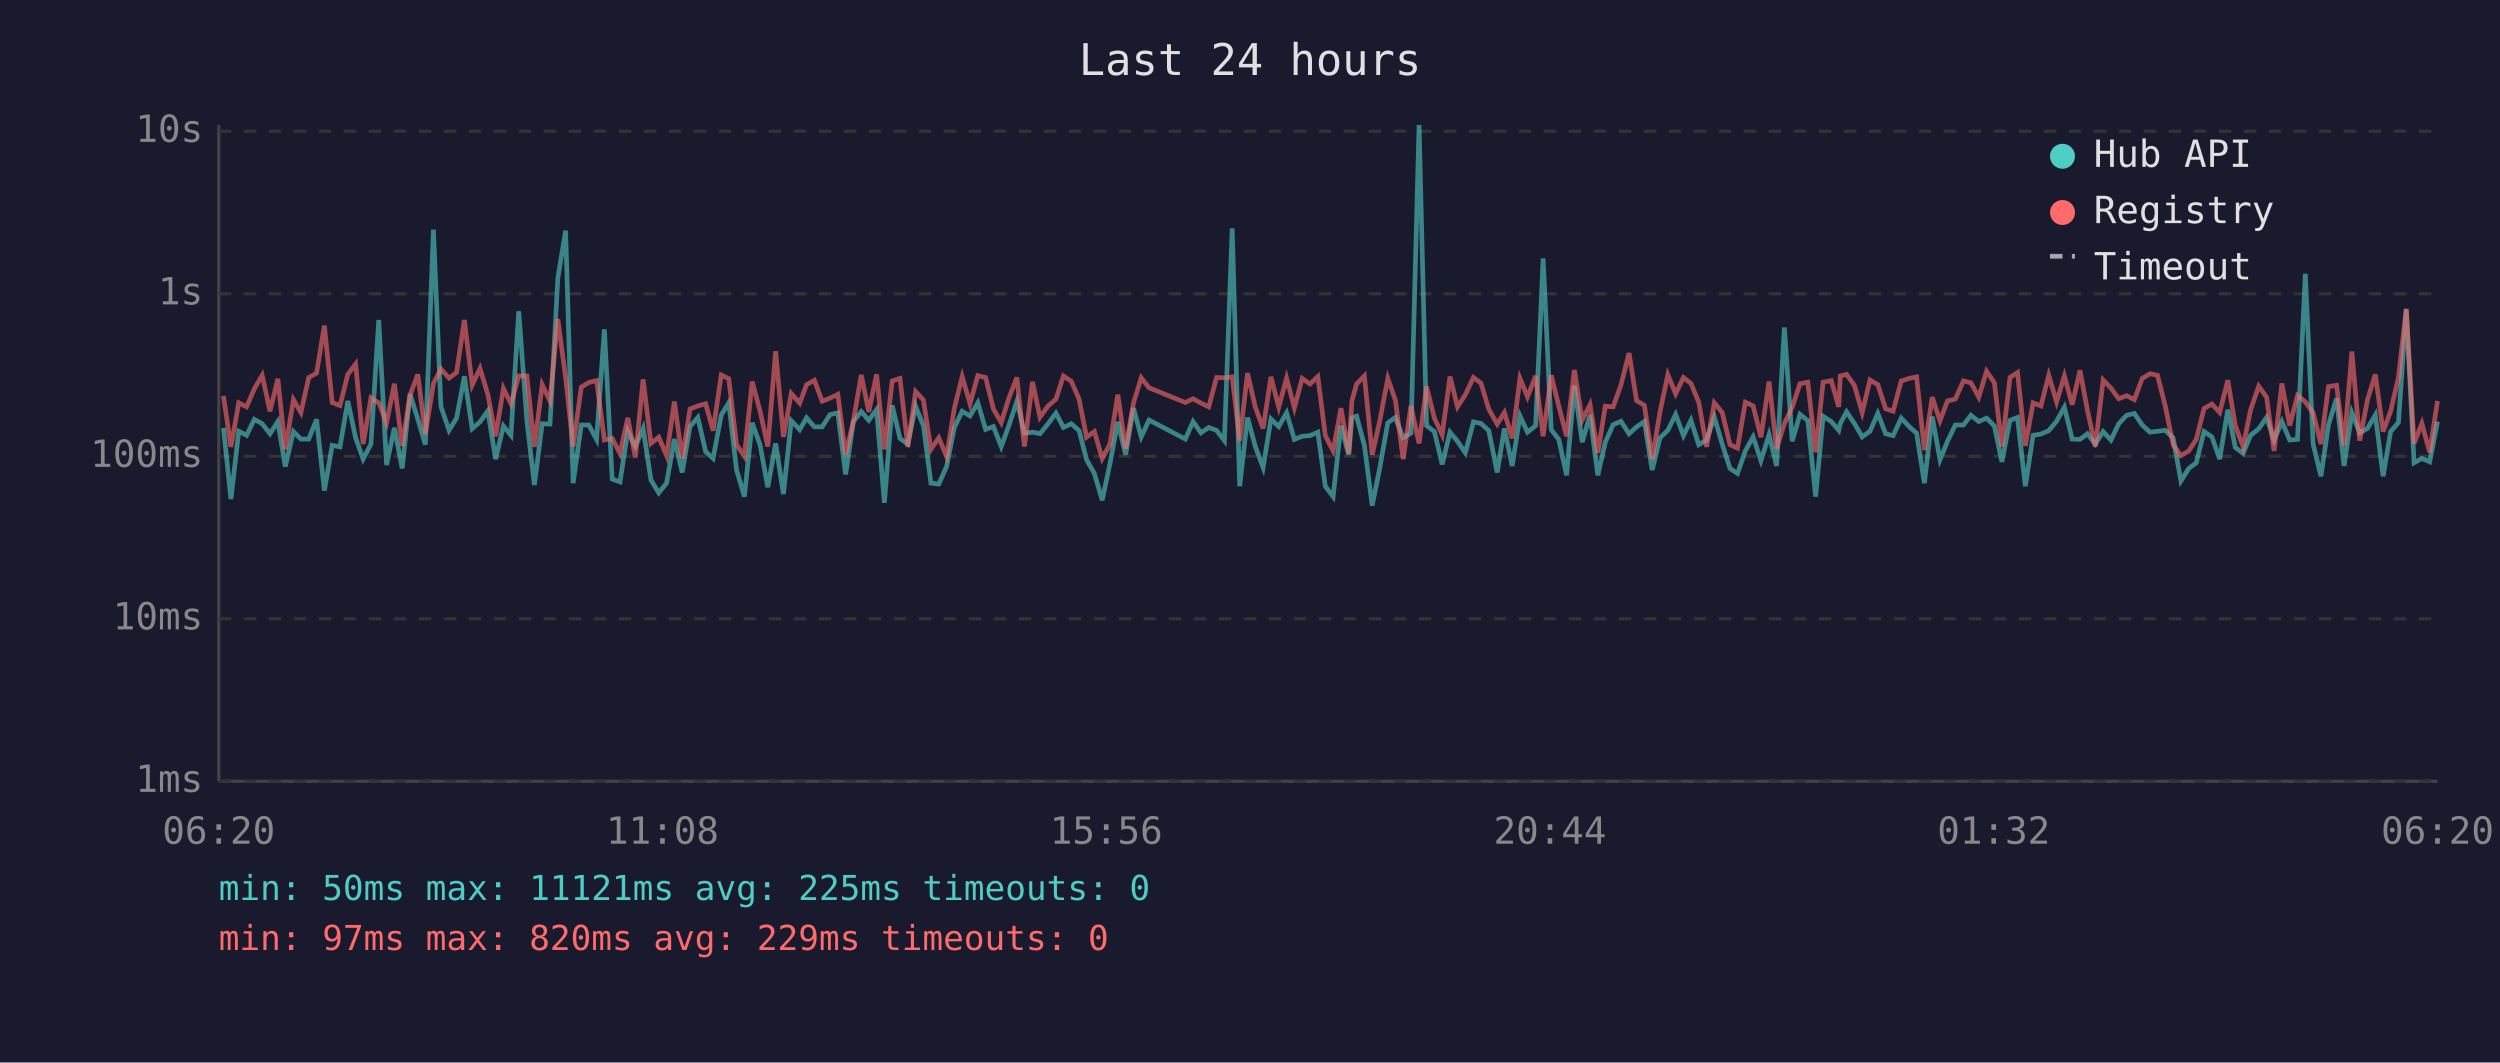
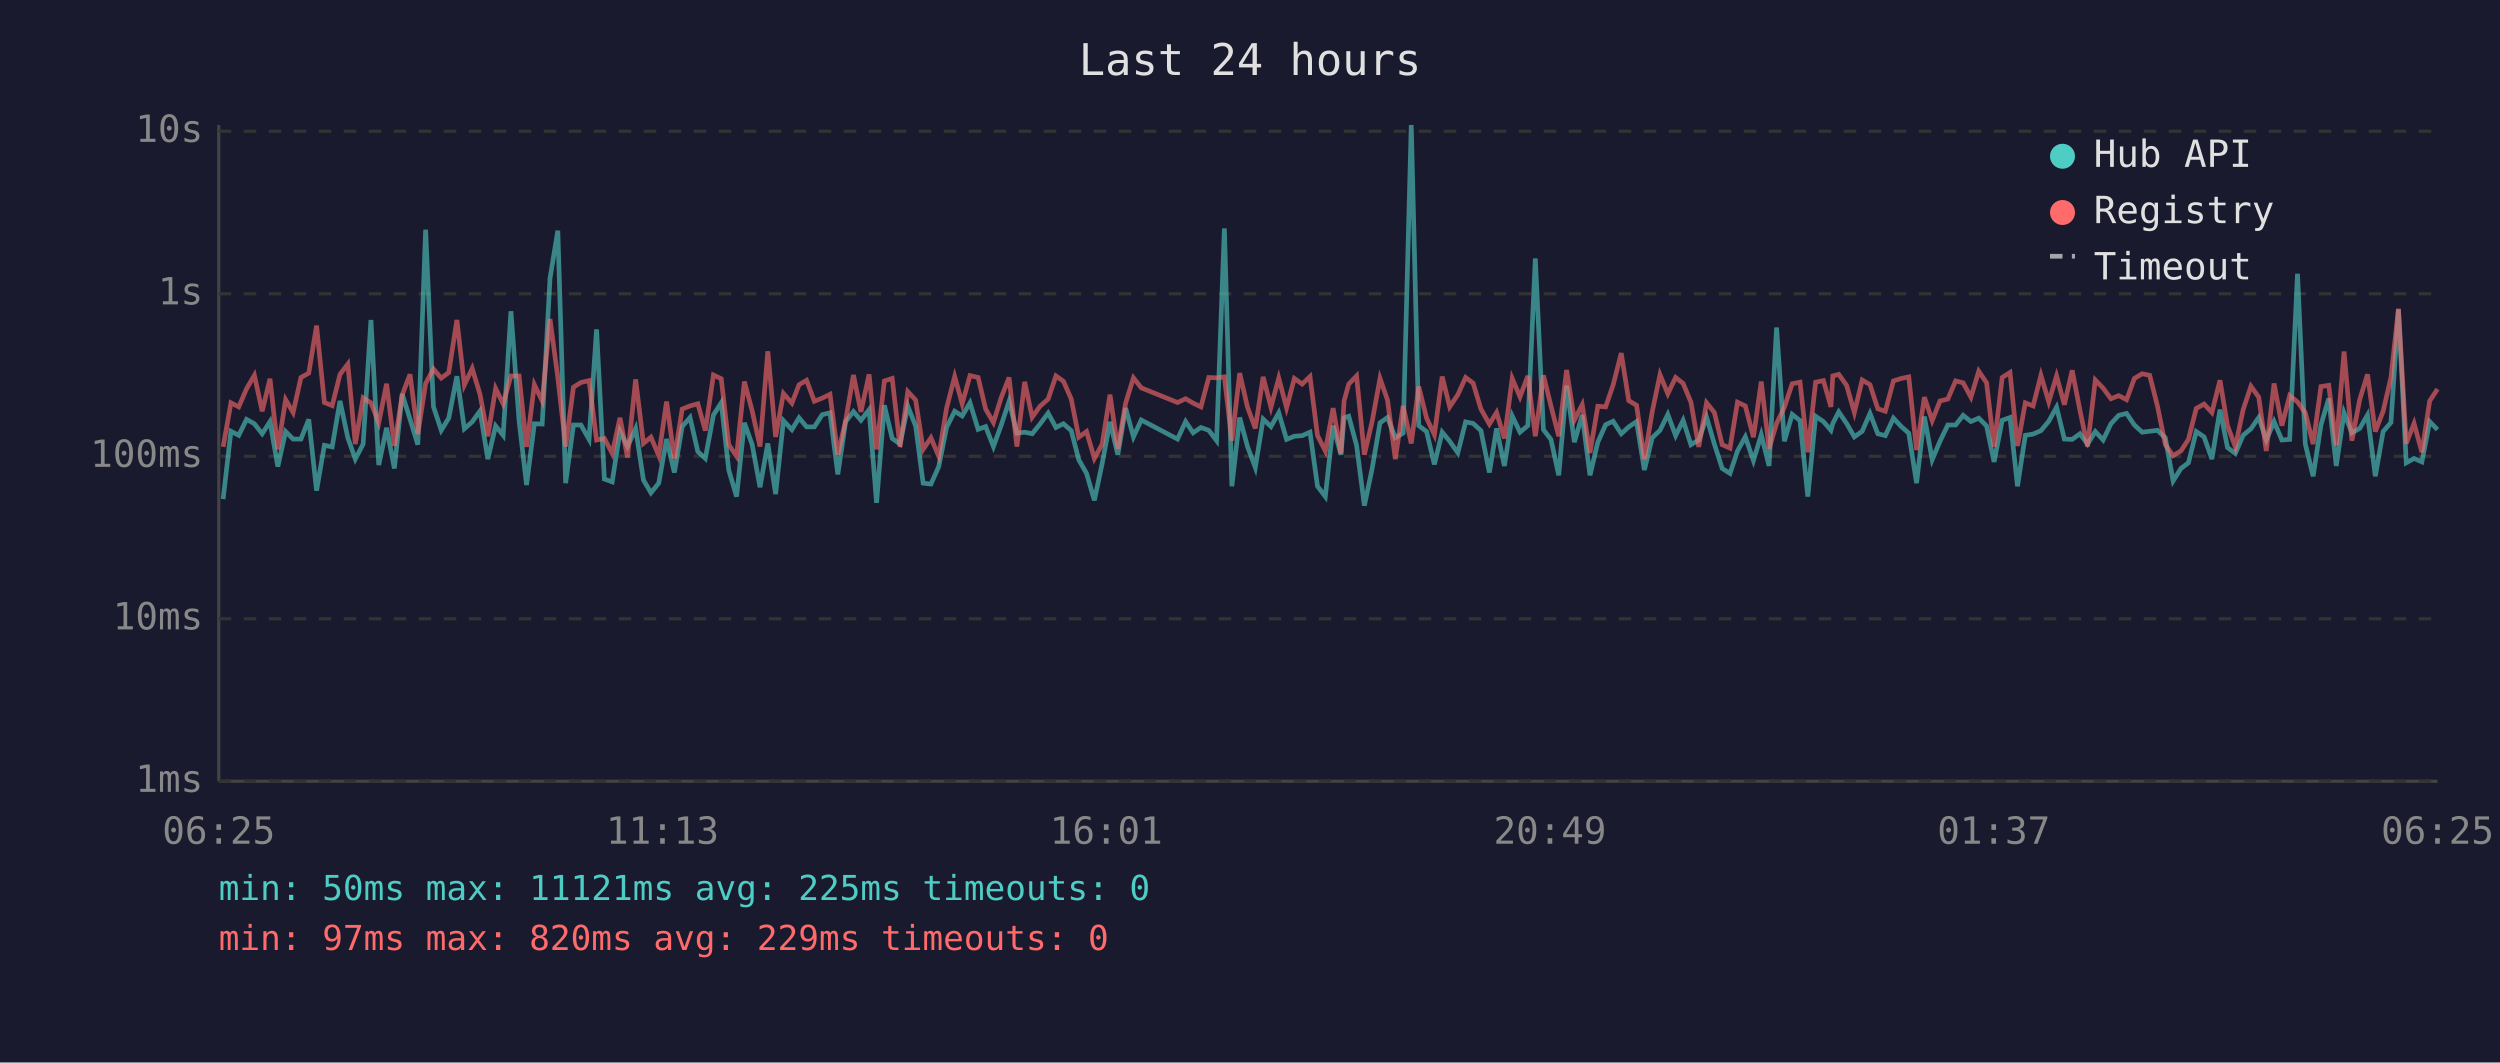
<svg xmlns="http://www.w3.org/2000/svg" viewBox="0 0 800 340" font-family="monospace" font-size="12">
  <rect width="800" height="340" fill="#1a1a2e" />
  <text x="400" y="24" fill="#e0e0e0" font-size="14" text-anchor="middle">Last 24 hours</text>
  <line x1="70" y1="40" x2="70" y2="250" stroke="#444" stroke-width="1" />
  <line x1="70" y1="250" x2="780" y2="250" stroke="#444" stroke-width="1" />
  <line x1="70" y1="250" x2="780" y2="250" stroke="#333" stroke-width="1" stroke-dasharray="4" />
  <text x="65" y="250" fill="#888" text-anchor="end" dominant-baseline="middle">1ms</text>
  <line x1="70" y1="198" x2="780" y2="198" stroke="#333" stroke-width="1" stroke-dasharray="4" />
  <text x="65" y="198" fill="#888" text-anchor="end" dominant-baseline="middle">10ms</text>
  <line x1="70" y1="146" x2="780" y2="146" stroke="#333" stroke-width="1" stroke-dasharray="4" />
  <text x="65" y="146" fill="#888" text-anchor="end" dominant-baseline="middle">100ms</text>
  <line x1="70" y1="94" x2="780" y2="94" stroke="#333" stroke-width="1" stroke-dasharray="4" />
  <text x="65" y="94" fill="#888" text-anchor="end" dominant-baseline="middle">1s</text>
  <line x1="70" y1="42" x2="780" y2="42" stroke="#333" stroke-width="1" stroke-dasharray="4" />
  <text x="65" y="42" fill="#888" text-anchor="end" dominant-baseline="middle">10s</text>
-   <text x="70" y="270" fill="#888" text-anchor="middle">06:20</text>
-   <text x="212" y="270" fill="#888" text-anchor="middle">11:08</text>
-   <text x="354" y="270" fill="#888" text-anchor="middle">15:56</text>
-   <text x="496" y="270" fill="#888" text-anchor="middle">20:44</text>
-   <text x="638" y="270" fill="#888" text-anchor="middle">01:32</text>
-   <text x="780" y="270" fill="#888" text-anchor="middle">06:20</text>
-   <polyline points="71.5,136.9 73.9,159.7 76.4,138.0 78.9,139.3 81.4,134.2 83.9,135.6 86.4,138.8 88.9,134.9 91.3,149.3 93.9,138.1 96.3,140.5 98.8,140.5 101.3,134.2 103.8,157.0 106.3,142.5 108.8,143.0 111.3,128.3 113.8,140.1 116.2,146.9 118.7,142.1 121.2,102.4 123.7,148.8 126.2,136.9 128.7,149.9 131.2,126.1 133.7,134.1 136.1,142.3 138.7,73.5 141.1,130.1 143.7,137.7 146.1,133.8 148.6,120.4 151.1,137.2 153.6,135.0 156.1,131.5 158.6,146.9 161.1,136.3 163.5,139.3 166.0,99.6 168.6,134.6 171.0,155.2 173.5,135.6 176.0,135.7 178.5,89.1 181.0,73.8 183.4,154.6 186.0,136.0 188.4,136.0 190.9,140.6 193.4,105.4 195.9,153.3 198.4,154.2 200.9,138.0 203.3,142.9 205.8,137.1 208.3,153.6 210.8,157.7 213.3,154.6 215.8,140.5 218.3,151.2 220.8,136.5 223.3,133.6 225.8,144.5 228.2,146.7 230.8,132.8 233.2,128.9 235.7,150.4 238.2,158.9 240.7,135.3 243.2,142.3 245.7,155.9 248.2,141.9 250.7,158.1 253.2,134.6 255.9,137.5 258.1,133.7 260.6,136.6 263.1,136.6 265.6,132.7 268.1,132.1 270.6,151.8 273.1,134.9 275.6,131.7 278.0,134.5 280.5,131.1 283.0,160.9 285.5,129.7 288.0,140.3 290.5,142.1 293.0,130.0 295.5,136.3 297.9,154.6 300.4,154.9 302.9,149.3 305.4,136.8 307.9,131.6 310.4,133.1 312.9,128.9 315.4,137.4 317.9,136.5 320.4,142.9 322.9,136.0 325.4,128.4 327.8,138.6 330.4,138.3 332.8,138.8 335.3,135.7 337.9,132.2 340.3,136.8 342.8,135.6 345.3,137.8 347.7,147.1 350.2,151.5 352.7,160.1 355.2,148.3 357.7,135.0 360.2,145.5 362.7,130.6 365.2,139.8 367.7,134.4 379.3,140.5 381.8,134.9 384.3,138.5 386.8,136.8 389.3,137.7 391.8,141.0 394.3,73.1 396.7,155.6 399.2,133.6 401.7,142.9 404.2,149.6 406.7,134.1 409.2,136.5 411.7,132.1 414.2,140.6 416.7,139.6 419.2,139.4 421.7,138.3 424.1,155.6 426.6,158.9 429.1,136.2 431.6,145.5 432.6,133.7 434.1,133.2 436.6,142.5 439.1,161.8 441.5,149.9 444.1,135.3 446.5,133.6 449.0,140.1 451.5,138.6 454.1,40.0 456.5,136.2 459.0,138.1 461.5,148.6 464.0,138.3 466.4,141.2 468.9,144.9 471.5,135.0 473.9,135.5 476.4,137.8 479.1,151.2 481.4,137.1 483.9,149.1 486.4,133.1 488.8,138.3 491.4,136.2 493.8,82.7 496.4,137.5 498.8,140.6 501.3,152.1 503.8,123.4 506.3,141.5 508.8,132.8 511.3,152.1 513.7,141.5 516.2,135.9 518.7,134.8 521.3,138.8 523.7,136.6 526.2,134.9 528.7,150.4 531.2,140.1 533.7,137.7 536.2,132.6 538.7,139.4 541.1,134.5 543.6,142.3 546.1,140.8 548.6,133.5 551.1,142.1 553.6,149.9 556.0,151.5 558.5,144.3 561.0,139.8 563.5,147.4 566.1,139.1 568.5,149.1 571.0,104.8 573.5,141.2 576.0,132.6 578.5,134.6 581.0,158.9 583.4,133.2 586.0,134.9 588.4,137.7 588.9,135.5 590.9,131.8 593.4,135.5 595.9,139.8 598.4,138.0 600.9,132.3 603.4,138.8 605.8,139.4 608.4,133.8 610.9,136.5 613.3,138.6 615.8,154.6 618.3,133.3 620.8,147.1 623.2,141.2 625.7,136.0 628.3,136.0 630.7,132.9 633.2,134.9 635.7,133.8 638.2,136.3 640.6,147.8 643.2,134.5 645.6,133.6 648.1,155.6 650.6,139.3 653.1,138.9 655.6,137.8 658.1,134.8 660.6,130.3 663.1,140.5 665.6,140.6 668.0,138.8 670.5,142.1 673.0,138.1 675.5,140.8 678.0,135.6 680.5,132.9 683.0,132.3 685.5,136.0 688.0,138.3 690.4,138.0 692.9,137.7 695.4,140.1 697.9,153.9 700.4,149.9 702.8,148.1 705.3,138.1 707.8,139.8 710.3,146.9 712.9,131.1 715.3,143.2 717.8,145.1 720.2,139.3 722.8,137.2 725.3,133.6 727.7,140.8 730.2,134.9 732.7,140.8 735.2,140.6 737.7,87.6 740.2,142.1 742.7,152.4 745.1,136.0 747.7,127.5 750.1,149.1 752.6,132.1 755.1,138.5 757.6,137.1 760.1,132.8 762.6,152.4 765.0,138.1 767.5,135.2 770.0,99.0 772.5,148.1 775.0,146.7 777.5,147.8 780.0,134.9" fill="none" stroke="#4ecdc4" stroke-width="1.5" opacity="0.6" />
-   <polyline points="71.5,126.7 73.9,143.0 76.4,128.9 78.9,130.2 81.4,124.4 83.9,120.1 86.4,131.6 88.9,121.2 91.3,143.8 93.9,127.9 96.3,132.0 98.8,120.8 101.3,119.4 103.8,104.2 106.3,128.8 108.8,129.8 111.3,119.8 113.8,116.5 116.2,142.1 118.7,127.3 121.2,128.9 123.7,135.3 126.2,122.8 128.7,142.7 131.2,126.4 133.7,119.8 136.1,138.9 138.7,122.7 141.1,118.1 143.7,121.0 146.1,119.2 148.6,102.4 151.1,123.2 153.6,117.9 156.1,126.2 158.6,139.6 161.1,124.3 163.5,129.2 166.0,120.3 168.6,120.3 171.0,143.0 173.5,123.1 176.0,128.3 178.5,102.1 181.0,120.8 183.4,142.9 186.0,123.9 188.4,122.4 190.9,121.8 193.4,140.8 195.9,140.3 198.4,145.1 200.9,133.7 203.3,146.4 205.8,121.4 208.3,141.9 210.8,139.9 213.3,145.8 215.8,128.5 218.3,146.7 220.8,130.9 223.3,129.9 225.8,129.2 228.2,137.8 230.8,120.0 233.2,121.2 235.7,142.3 238.2,146.0 240.7,122.1 243.2,131.5 245.7,142.9 248.2,112.4 250.7,139.8 253.2,125.9 255.9,129.0 258.1,123.1 260.6,121.7 263.1,128.4 265.6,127.4 268.1,126.2 270.6,145.5 273.1,134.6 275.6,120.0 278.0,131.8 280.5,119.8 283.0,143.8 285.5,121.9 288.0,121.1 290.5,143.0 293.0,125.3 295.5,128.0 297.9,143.8 300.4,140.1 302.9,146.0 305.4,130.6 307.9,120.5 310.4,129.2 312.9,120.2 315.4,120.8 317.9,130.9 320.4,135.2 322.9,127.2 325.4,120.8 327.8,142.9 330.4,122.2 332.8,133.5 335.3,130.0 337.9,127.7 340.3,120.3 342.8,122.0 345.3,127.7 347.7,139.9 350.2,138.1 352.7,146.7 355.2,142.1 357.7,126.3 360.2,143.6 362.7,129.0 365.2,120.9 367.7,124.1 379.3,128.8 381.8,127.6 384.3,129.0 386.8,130.2 389.3,120.8 391.8,120.9 394.3,120.6 396.7,141.0 399.2,119.4 401.7,130.3 404.2,137.1 406.7,120.6 409.2,130.3 411.7,121.0 414.2,130.5 416.7,121.1 419.2,122.9 421.7,120.5 424.1,139.4 426.6,144.3 429.1,130.6 431.6,145.1 432.6,128.3 434.1,122.9 436.6,120.3 439.1,145.5 441.5,134.8 444.1,121.1 446.5,128.0 449.0,146.9 451.5,129.9 454.1,141.9 456.5,123.7 459.0,133.8 461.5,139.1 464.0,120.5 466.4,130.2 468.9,126.3 471.5,120.8 473.9,122.6 476.4,130.9 479.1,135.7 481.4,132.0 483.9,140.3 486.4,121.1 488.8,127.0 491.4,120.3 493.8,139.6 496.4,120.1 498.8,129.9 501.3,139.6 503.8,118.4 506.3,134.4 508.8,129.5 511.3,144.9 513.7,130.0 516.2,130.2 518.7,123.2 521.3,113.0 523.7,128.2 526.2,129.7 528.7,146.9 531.2,131.8 533.7,119.9 536.2,126.0 538.7,120.8 541.1,122.7 543.6,128.7 546.1,143.0 548.6,128.9 551.1,132.0 553.6,142.3 556.0,143.4 558.5,128.7 561.0,129.9 563.5,139.9 566.1,122.1 568.5,143.6 571.0,135.5 573.5,130.3 576.0,122.8 578.5,122.3 581.0,144.7 583.4,122.3 586.0,121.8 588.4,130.2 588.9,120.3 590.9,119.8 593.4,123.3 595.9,132.0 598.4,121.6 600.9,123.1 603.4,130.8 605.8,131.6 608.4,121.9 610.9,121.1 613.3,120.6 615.8,144.0 618.3,127.1 620.8,134.6 623.2,128.3 625.7,127.7 628.3,121.9 630.7,122.5 633.2,127.1 635.7,118.8 638.2,122.5 640.6,142.9 643.2,120.8 645.6,119.2 648.1,142.7 650.6,128.9 653.1,129.9 655.6,120.1 658.1,128.6 660.6,120.3 663.1,129.5 665.6,118.5 668.0,131.4 670.5,142.9 673.0,121.6 675.5,124.2 678.0,127.6 680.5,126.6 683.0,127.9 685.5,121.1 688.0,119.6 690.4,120.1 692.9,130.0 695.4,142.3 697.9,145.8 700.4,144.3 702.8,140.6 705.3,130.7 707.8,129.3 710.3,132.0 712.9,121.7 715.3,136.2 717.8,143.0 720.2,131.1 722.8,123.6 725.3,127.1 727.7,144.3 730.2,122.7 732.7,136.2 735.2,126.6 737.7,128.6 740.2,132.1 742.7,142.1 745.1,123.7 747.7,123.3 750.1,142.5 752.6,112.5 755.1,141.0 757.6,127.9 760.1,119.8 762.6,138.1 765.0,131.6 767.5,120.8 770.0,98.8 772.5,141.9 775.0,135.5 777.5,144.7 780.0,128.3" fill="none" stroke="#ff6b6b" stroke-width="1.5" opacity="0.6" />
+   <text x="70" y="270" fill="#888" text-anchor="middle">06:25</text>
+   <text x="212" y="270" fill="#888" text-anchor="middle">11:13</text>
+   <text x="354" y="270" fill="#888" text-anchor="middle">16:01</text>
+   <text x="496" y="270" fill="#888" text-anchor="middle">20:49</text>
+   <text x="638" y="270" fill="#888" text-anchor="middle">01:37</text>
+   <text x="780" y="270" fill="#888" text-anchor="middle">06:25</text>
+   <polyline points="71.4,159.7 73.9,138.0 76.4,139.3 78.9,134.2 81.4,135.6 83.9,138.8 86.4,134.9 88.9,149.3 91.4,138.1 93.8,140.5 96.3,140.5 98.8,134.2 101.3,157.0 103.8,142.5 106.3,143.0 108.8,128.3 111.3,140.1 113.7,146.9 116.2,142.1 118.7,102.4 121.2,148.8 123.7,136.9 126.2,149.9 128.7,126.1 131.2,134.1 133.7,142.3 136.2,73.5 138.7,130.1 141.2,137.7 143.6,133.8 146.2,120.4 148.6,137.2 151.1,135.0 153.6,131.5 156.1,146.9 158.6,136.3 161.0,139.3 163.5,99.6 166.1,134.6 168.5,155.2 171.0,135.6 173.5,135.7 176.0,89.1 178.5,73.8 181.0,154.6 183.5,136.0 185.9,136.0 188.5,140.6 190.9,105.4 193.4,153.3 195.9,154.2 198.4,138.0 200.8,142.9 203.4,137.1 205.9,153.6 208.3,157.7 210.8,154.6 213.3,140.5 215.8,151.2 218.3,136.5 220.8,133.6 223.3,144.5 225.7,146.7 228.3,132.8 230.8,128.9 233.2,150.4 235.7,158.9 238.2,135.3 240.7,142.3 243.2,155.9 245.7,141.9 248.2,158.1 250.7,134.6 253.4,137.5 255.7,133.7 258.1,136.6 260.6,136.6 263.1,132.7 265.6,132.1 268.1,151.8 270.6,134.9 273.1,131.7 275.5,134.5 278.1,131.1 280.5,160.9 283.0,129.7 285.5,140.3 288.0,142.1 290.5,130.0 293.0,136.3 295.4,154.6 297.9,154.9 300.4,149.3 302.9,136.8 305.5,131.6 307.9,133.1 310.4,128.9 313.0,137.4 315.4,136.5 317.9,142.9 320.4,136.0 322.9,128.4 325.4,138.6 327.9,138.3 330.3,138.8 332.8,135.7 335.4,132.2 337.9,136.8 340.3,135.6 342.8,137.8 345.2,147.1 347.7,151.5 350.2,160.1 352.7,148.3 355.2,135.0 357.7,145.5 360.2,130.6 362.7,139.8 365.2,134.4 376.8,140.5 379.4,134.9 381.8,138.5 384.3,136.8 386.8,137.7 389.3,141.0 391.8,73.1 394.2,155.6 396.7,133.6 399.2,142.9 401.7,149.6 404.2,134.1 406.7,136.5 409.2,132.1 411.7,140.6 414.2,139.6 416.7,139.4 419.2,138.3 421.6,155.6 424.1,158.9 426.6,136.2 429.1,145.5 430.1,133.7 431.6,133.2 434.1,142.5 436.6,161.8 439.1,149.9 441.6,135.3 444.0,133.6 446.5,140.1 449.0,138.6 451.6,40.0 454.0,136.2 456.5,138.1 459.0,148.6 461.5,138.3 463.9,141.2 466.5,144.9 469.0,135.0 471.4,135.5 473.9,137.8 476.6,151.2 478.9,137.1 481.4,149.1 483.9,133.1 486.4,138.3 488.9,136.2 491.3,82.7 493.9,137.5 496.3,140.6 498.8,152.1 501.3,123.4 503.8,141.5 506.3,132.8 508.8,152.1 511.3,141.5 513.8,135.9 516.2,134.8 518.8,138.8 521.2,136.6 523.7,134.9 526.2,150.4 528.7,140.1 531.2,137.7 533.7,132.6 536.2,139.4 538.6,134.5 541.1,142.3 543.6,140.8 546.1,133.5 548.6,142.1 551.1,149.9 553.6,151.5 556.0,144.3 558.5,139.8 561.1,147.4 563.6,139.1 566.1,149.1 568.5,104.8 571.0,141.2 573.5,132.6 576.0,134.6 578.5,158.9 581.0,133.2 583.5,134.9 585.9,137.7 586.5,135.5 588.4,131.8 590.9,135.5 593.4,139.8 595.9,138.0 598.4,132.3 600.9,138.8 603.3,139.4 605.9,133.8 608.4,136.5 610.8,138.6 613.3,154.6 615.8,133.3 618.3,147.1 620.8,141.2 623.3,136.0 625.8,136.0 628.2,132.9 630.7,134.9 633.2,133.8 635.7,136.3 638.1,147.8 640.7,134.5 643.2,133.6 645.6,155.6 648.1,139.3 650.6,138.9 653.1,137.8 655.6,134.8 658.1,130.3 660.6,140.5 663.1,140.6 665.6,138.8 668.0,142.1 670.5,138.1 673.0,140.8 675.5,135.6 678.0,132.9 680.5,132.3 683.0,136.0 685.5,138.3 687.9,138.0 690.4,137.7 692.9,140.1 695.4,153.9 697.9,149.9 700.3,148.1 702.8,138.1 705.3,139.8 707.8,146.9 710.4,131.1 712.8,143.2 715.3,145.1 717.8,139.3 720.3,137.2 722.8,133.6 725.2,140.8 727.7,134.9 730.2,140.8 732.7,140.6 735.2,87.6 737.7,142.1 740.2,152.4 742.7,136.0 745.2,127.5 747.6,149.1 750.1,132.1 752.6,138.5 755.1,137.1 757.6,132.8 760.1,152.4 762.6,138.1 765.1,135.2 767.5,99.0 770.0,148.1 772.5,146.7 775.0,147.8 777.5,134.9 780.0,137.5" fill="none" stroke="#4ecdc4" stroke-width="1.5" opacity="0.6" />
+   <polyline points="71.4,143.0 73.9,128.9 76.4,130.2 78.9,124.4 81.4,120.1 83.9,131.6 86.4,121.2 88.9,143.8 91.4,127.9 93.8,132.0 96.3,120.8 98.8,119.4 101.3,104.2 103.8,128.8 106.3,129.8 108.8,119.8 111.3,116.5 113.7,142.1 116.2,127.3 118.7,128.9 121.2,135.3 123.7,122.8 126.2,142.7 128.7,126.4 131.2,119.8 133.7,138.9 136.2,122.7 138.7,118.1 141.2,121.0 143.6,119.2 146.2,102.4 148.6,123.2 151.1,117.9 153.6,126.2 156.1,139.6 158.6,124.3 161.0,129.2 163.5,120.3 166.1,120.3 168.5,143.0 171.0,123.1 173.5,128.3 176.0,102.1 178.5,120.8 181.0,142.9 183.5,123.9 185.9,122.4 188.5,121.8 190.9,140.8 193.4,140.3 195.9,145.1 198.4,133.7 200.8,146.4 203.4,121.4 205.9,141.9 208.3,139.9 210.8,145.8 213.3,128.5 215.8,146.7 218.3,130.9 220.8,129.9 223.3,129.2 225.7,137.8 228.3,120.0 230.8,121.2 233.2,142.3 235.7,146.0 238.2,122.1 240.7,131.5 243.2,142.9 245.7,112.4 248.2,139.8 250.7,125.9 253.4,129.0 255.7,123.1 258.1,121.7 260.6,128.4 263.1,127.4 265.6,126.2 268.1,145.5 270.6,134.6 273.1,120.0 275.5,131.8 278.1,119.8 280.5,143.8 283.0,121.9 285.5,121.1 288.0,143.0 290.5,125.3 293.0,128.0 295.4,143.8 297.9,140.1 300.4,146.0 302.9,130.6 305.5,120.5 307.9,129.2 310.4,120.2 313.0,120.8 315.4,130.9 317.9,135.2 320.4,127.2 322.9,120.8 325.4,142.9 327.9,122.2 330.3,133.5 332.8,130.0 335.4,127.7 337.9,120.3 340.3,122.0 342.8,127.7 345.2,139.9 347.7,138.1 350.2,146.7 352.7,142.1 355.2,126.3 357.7,143.6 360.2,129.0 362.7,120.9 365.2,124.1 376.8,128.8 379.4,127.6 381.8,129.0 384.3,130.2 386.8,120.8 389.3,120.9 391.8,120.6 394.2,141.0 396.7,119.4 399.2,130.3 401.7,137.1 404.2,120.6 406.7,130.3 409.2,121.0 411.7,130.5 414.2,121.1 416.7,122.9 419.2,120.5 421.6,139.4 424.1,144.3 426.6,130.6 429.1,145.1 430.1,128.3 431.6,122.9 434.1,120.3 436.6,145.5 439.1,134.8 441.6,121.1 444.0,128.0 446.5,146.9 449.0,129.9 451.6,141.9 454.0,123.7 456.5,133.8 459.0,139.1 461.5,120.5 463.9,130.2 466.5,126.3 469.0,120.8 471.4,122.6 473.9,130.9 476.6,135.7 478.9,132.0 481.4,140.3 483.9,121.1 486.4,127.0 488.9,120.3 491.3,139.6 493.9,120.1 496.3,129.9 498.8,139.6 501.3,118.4 503.8,134.4 506.3,129.5 508.8,144.9 511.3,130.0 513.8,130.2 516.2,123.2 518.8,113.0 521.2,128.2 523.7,129.7 526.2,146.9 528.7,131.8 531.2,119.9 533.7,126.0 536.2,120.8 538.6,122.7 541.1,128.7 543.6,143.0 546.1,128.9 548.6,132.0 551.1,142.3 553.6,143.4 556.0,128.7 558.5,129.9 561.1,139.9 563.6,122.1 566.1,143.6 568.5,135.5 571.0,130.3 573.5,122.8 576.0,122.3 578.5,144.7 581.0,122.3 583.5,121.8 585.9,130.2 586.5,120.3 588.4,119.8 590.9,123.3 593.4,132.0 595.9,121.6 598.4,123.1 600.9,130.8 603.3,131.6 605.9,121.9 608.4,121.1 610.8,120.6 613.3,144.0 615.8,127.1 618.3,134.6 620.8,128.3 623.3,127.7 625.8,121.9 628.2,122.5 630.7,127.1 633.2,118.8 635.7,122.5 638.1,142.9 640.7,120.8 643.2,119.2 645.6,142.7 648.1,128.9 650.6,129.9 653.1,120.1 655.6,128.6 658.1,120.3 660.6,129.5 663.1,118.5 665.6,131.4 668.0,142.9 670.5,121.6 673.0,124.2 675.5,127.6 678.0,126.6 680.5,127.9 683.0,121.1 685.5,119.6 687.9,120.1 690.4,130.0 692.9,142.3 695.4,145.8 697.9,144.3 700.3,140.6 702.8,130.7 705.3,129.3 707.8,132.0 710.4,121.7 712.8,136.2 715.3,143.0 717.8,131.1 720.3,123.6 722.8,127.1 725.2,144.3 727.7,122.7 730.2,136.2 732.7,126.6 735.2,128.6 737.7,132.1 740.2,142.1 742.7,123.7 745.2,123.3 747.6,142.5 750.1,112.5 752.6,141.0 755.1,127.9 757.6,119.8 760.1,138.1 762.6,131.6 765.1,120.8 767.5,98.8 770.0,141.9 772.5,135.5 775.0,144.7 777.5,128.3 780.0,124.5" fill="none" stroke="#ff6b6b" stroke-width="1.5" opacity="0.6" />
  <circle cx="660" cy="50" r="4" fill="#4ecdc4" />
  <text x="670" y="50" fill="#e0e0e0" dominant-baseline="middle">Hub API</text>
  <circle cx="660" cy="68" r="4" fill="#ff6b6b" />
  <text x="670" y="68" fill="#e0e0e0" dominant-baseline="middle">Registry</text>
  <line x1="656" y1="82" x2="664" y2="82" stroke="#e0e0e0" stroke-width="1.5" stroke-dasharray="4,3" opacity="0.7" />
  <text x="670" y="86" fill="#e0e0e0" dominant-baseline="middle">Timeout</text>
  <text x="70" y="288" fill="#4ecdc4" font-size="11">min: 50ms  max: 11121ms  avg: 225ms  timeouts: 0</text>
  <text x="70" y="304" fill="#ff6b6b" font-size="11">min: 97ms  max: 820ms  avg: 229ms  timeouts: 0</text>
</svg>
